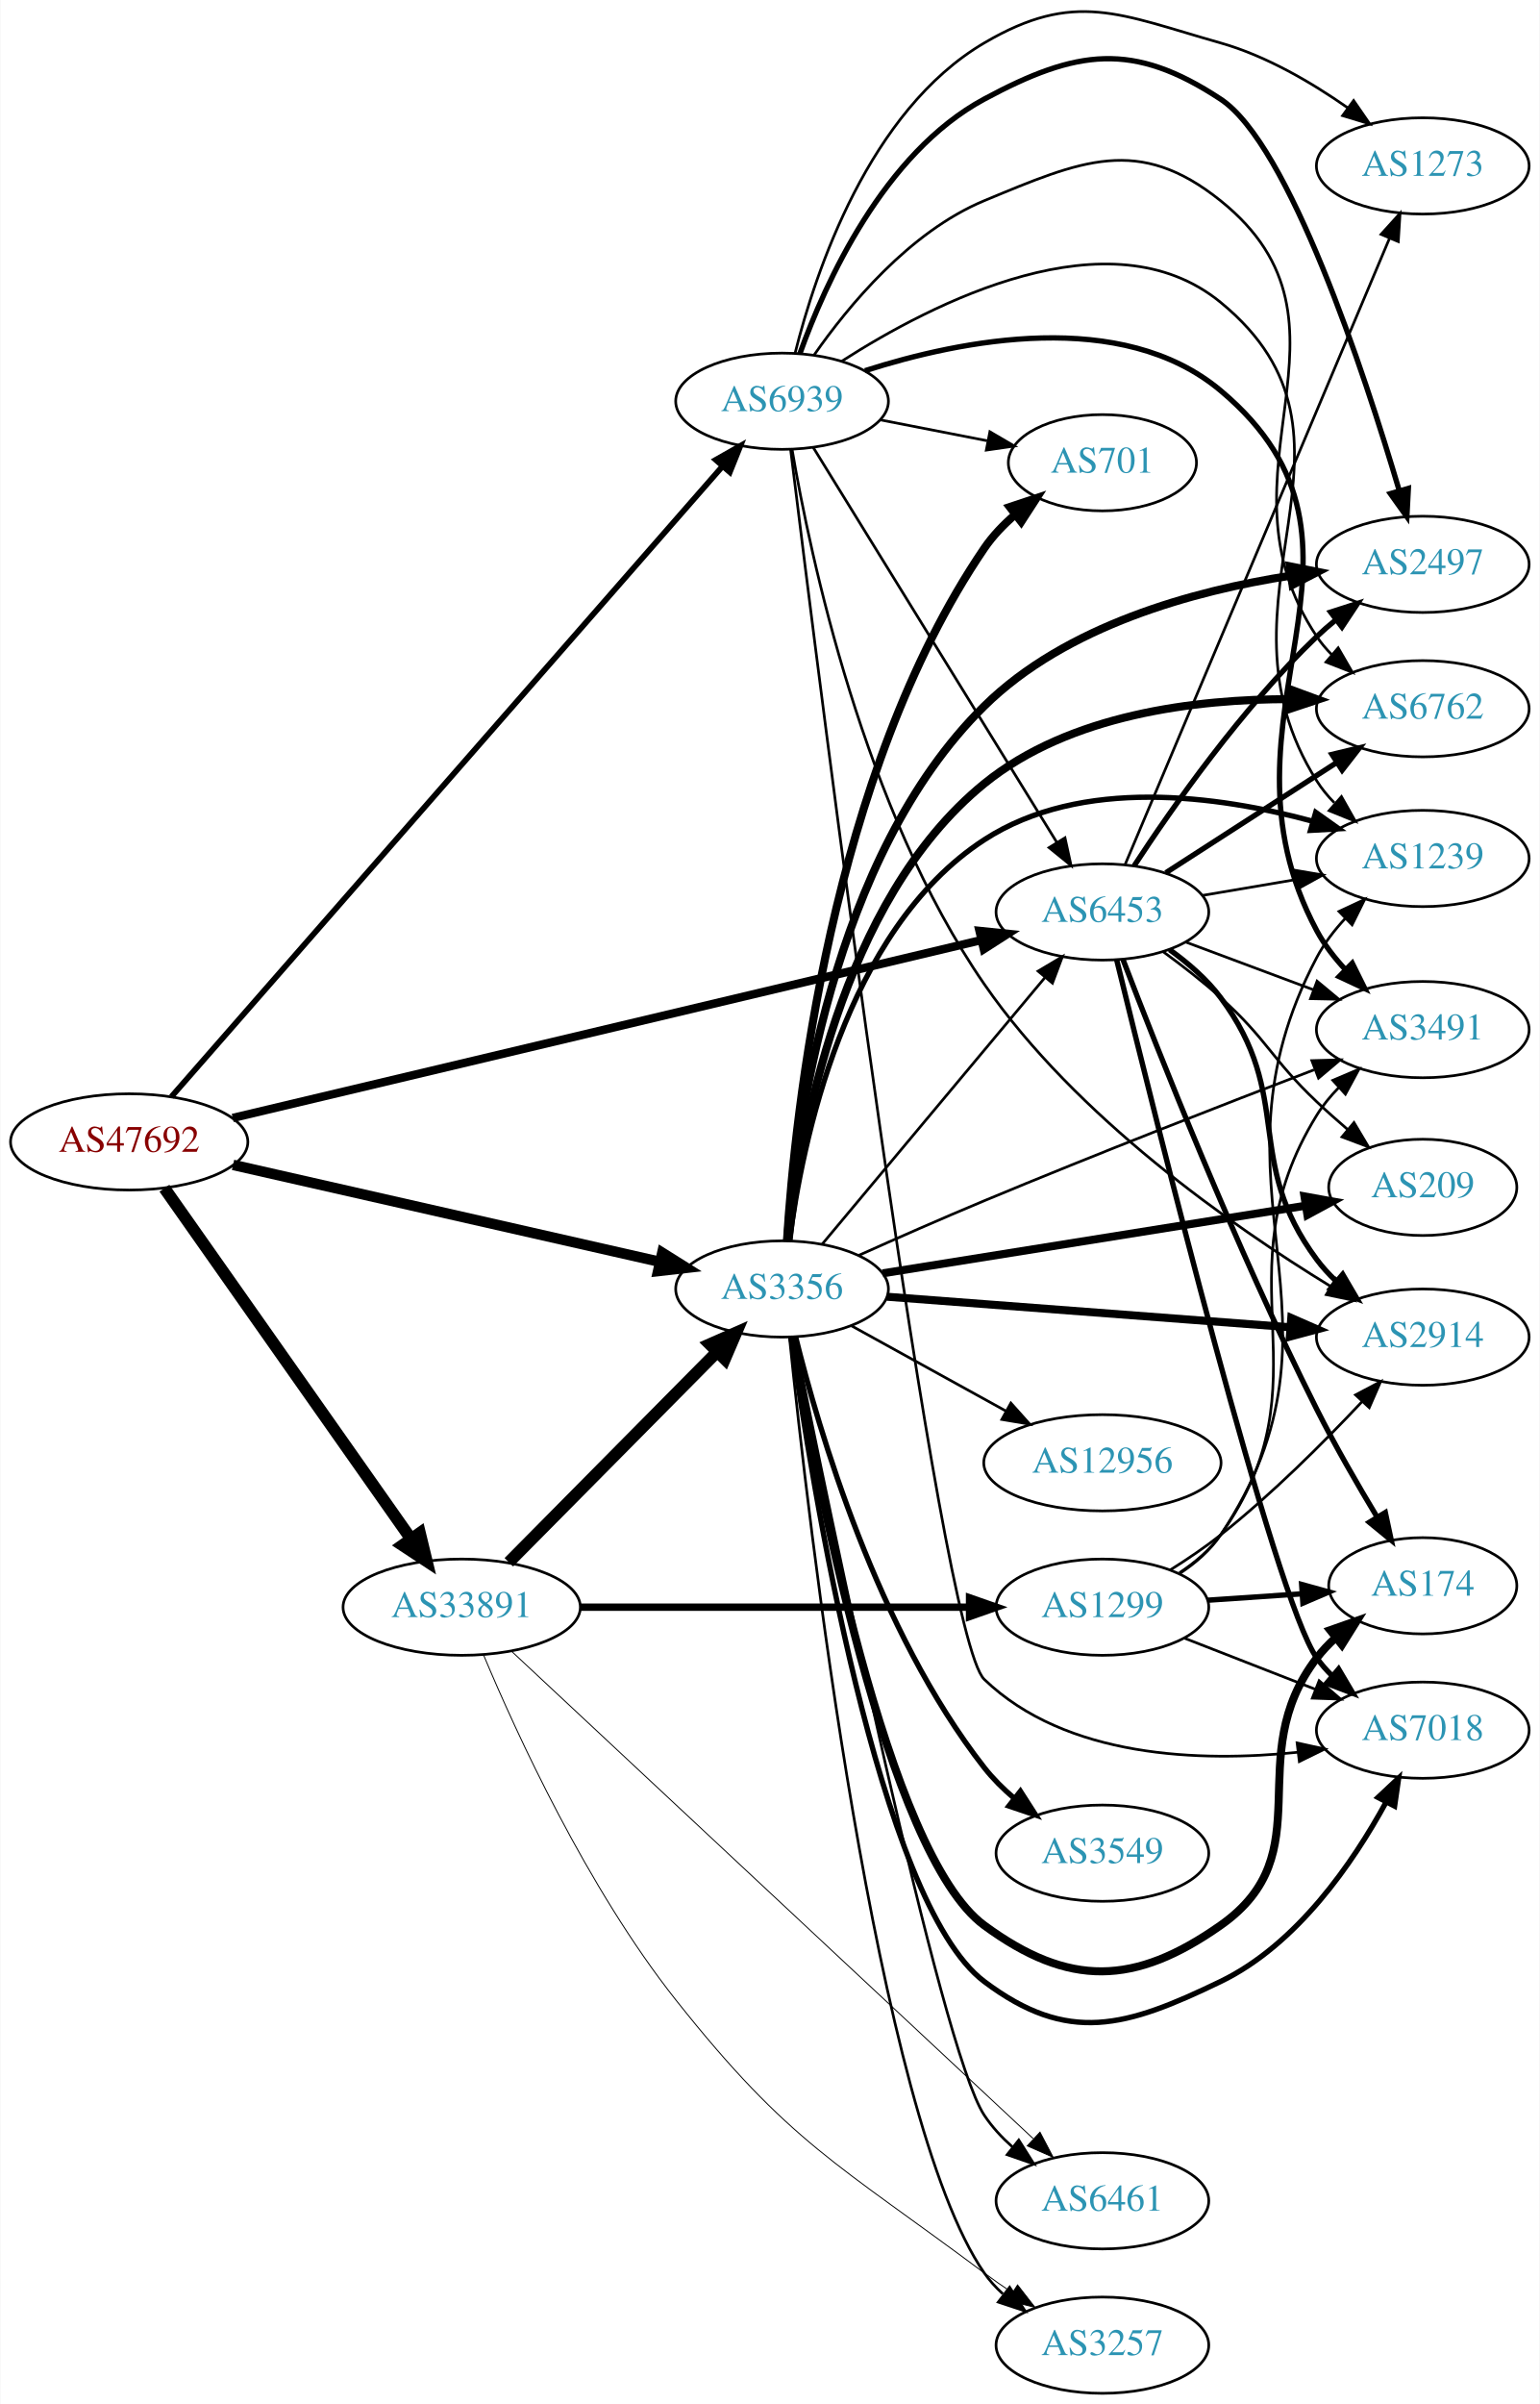
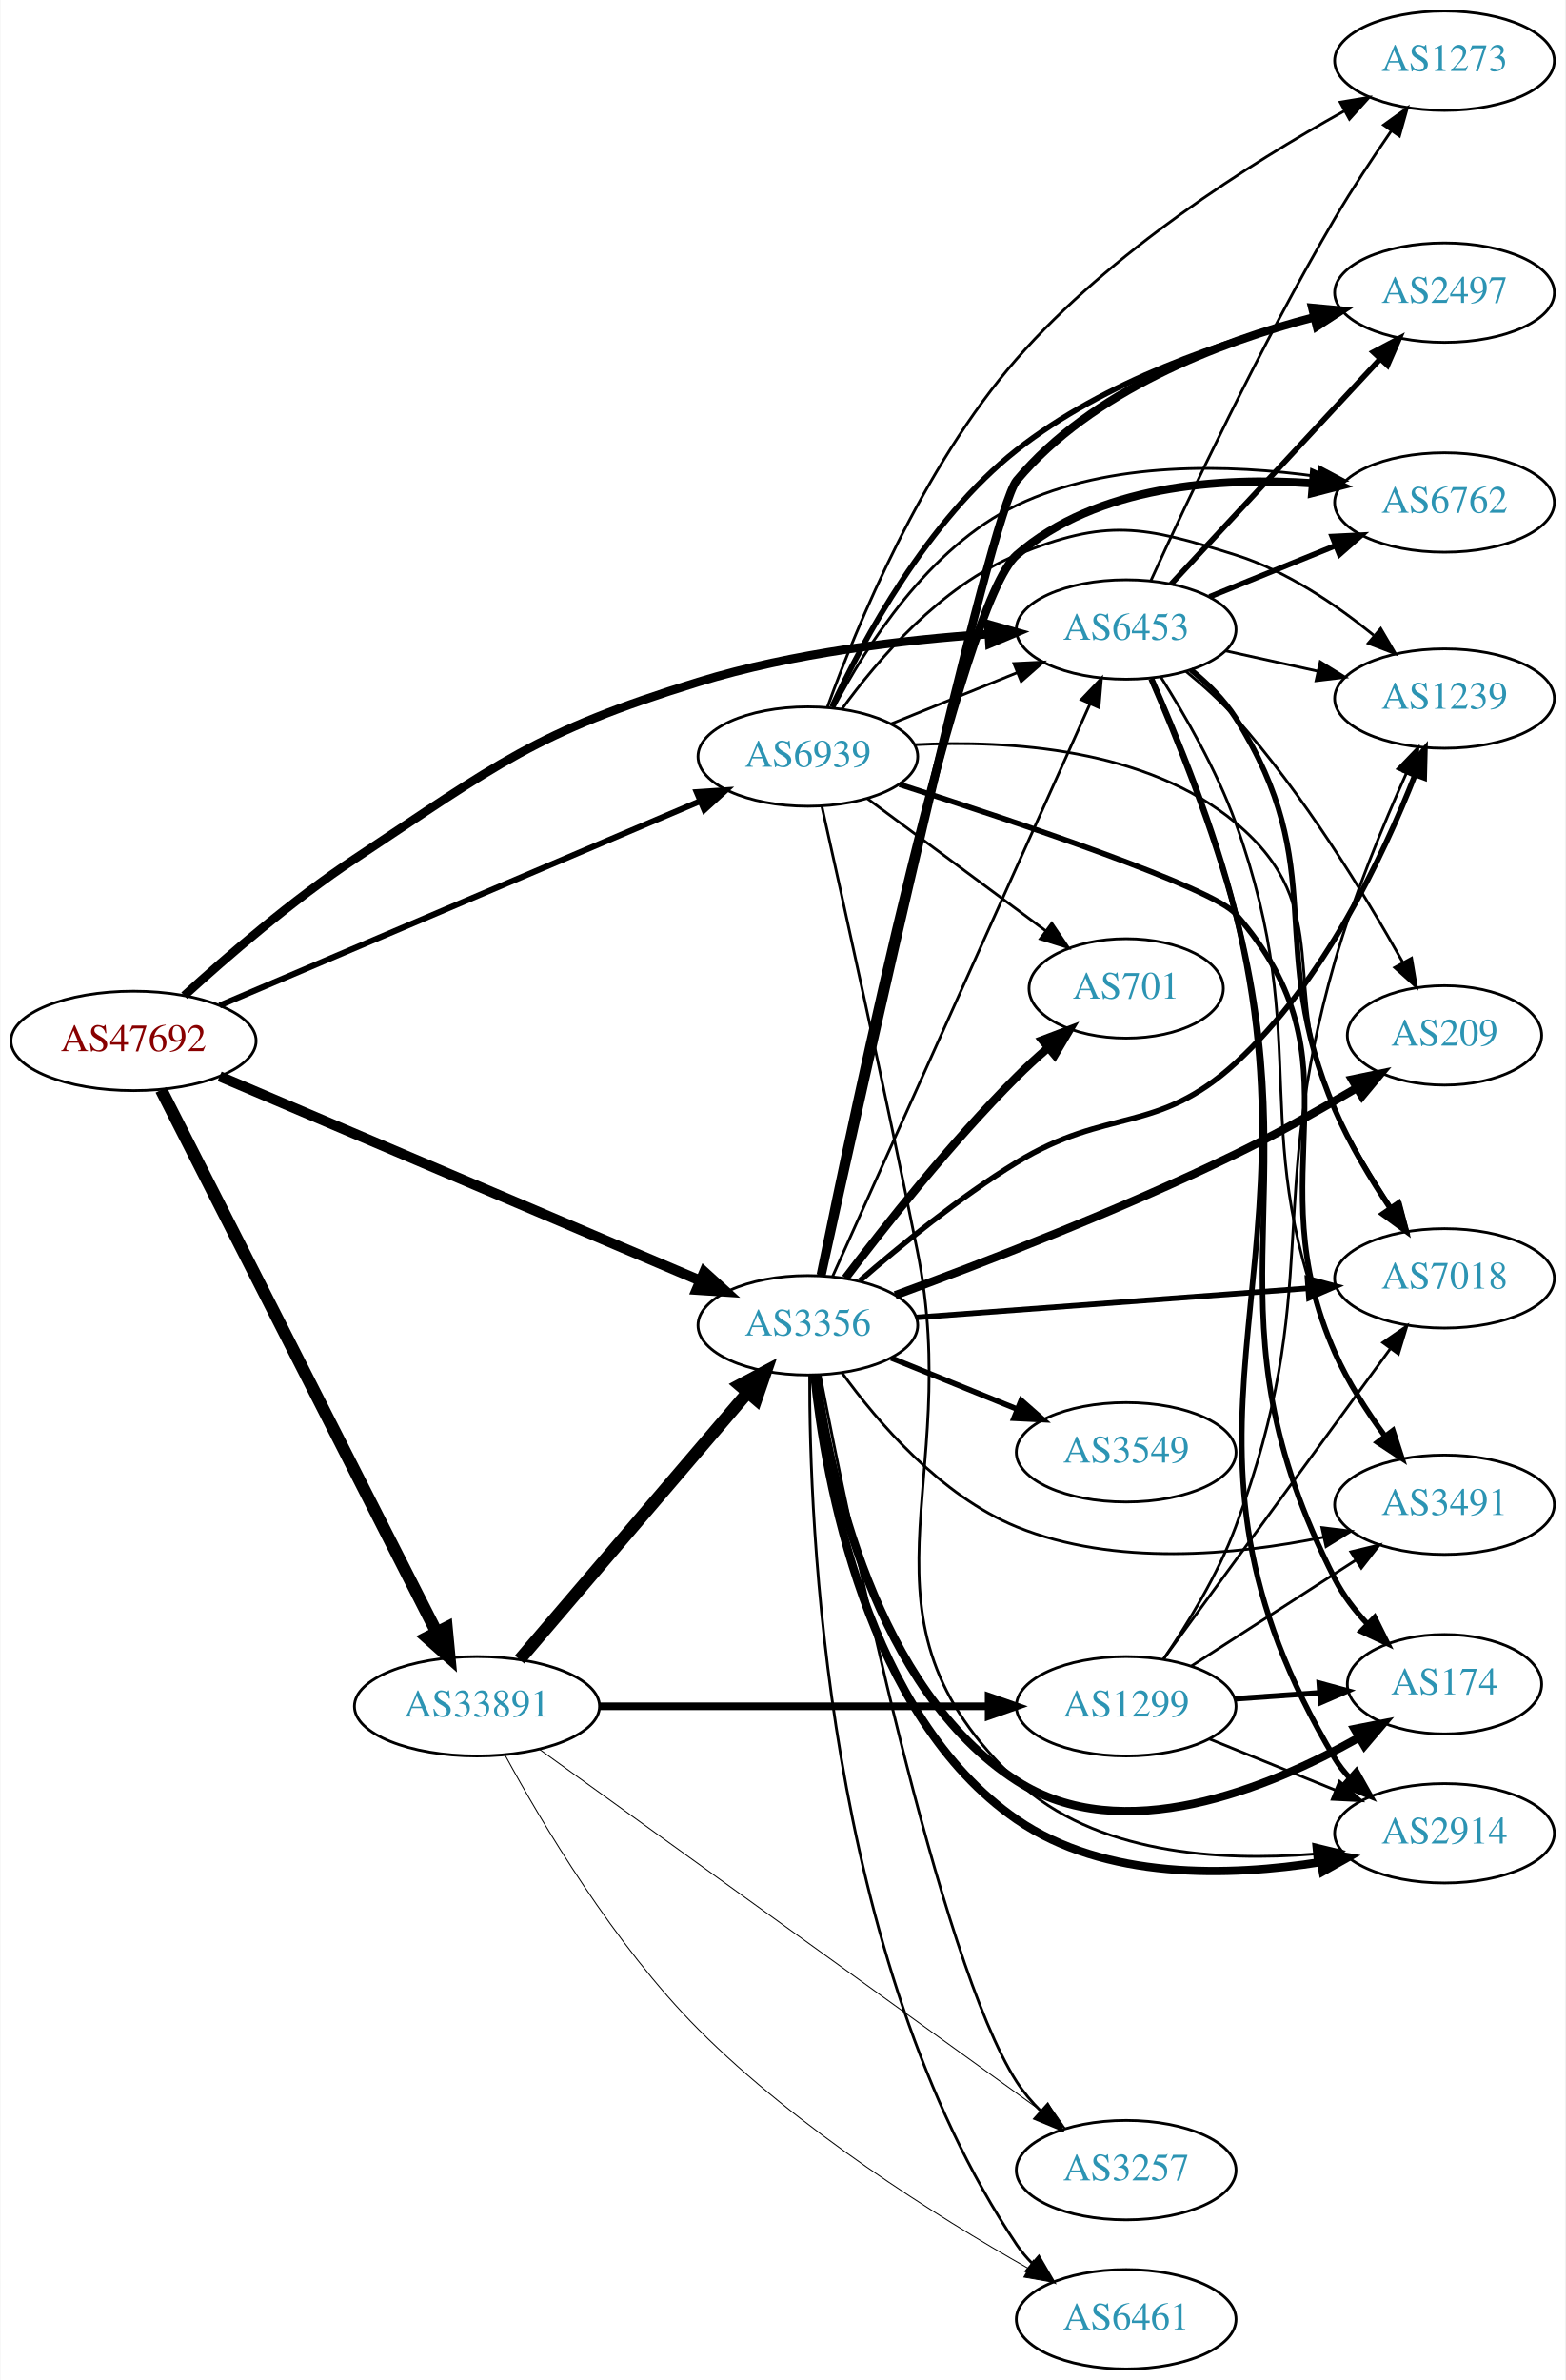
- <svg xmlns="http://www.w3.org/2000/svg" xmlns:xlink="http://www.w3.org/1999/xlink" width="576pt" height="899pt" viewBox="0.00 0.00 575.76 899.05">
-   <g id="graph0" class="graph" transform="scale(1 1) rotate(0) translate(4 895.055)">
-     <polygon fill="white" stroke="none" points="-4,4 -4,-895.055 571.762,-895.055 571.762,4 -4,4" />
+ <svg xmlns="http://www.w3.org/2000/svg" xmlns:xlink="http://www.w3.org/1999/xlink" width="567pt" height="862pt" viewBox="0.00 0.00 566.66 862.00">
+   <g id="graph0" class="graph" transform="scale(1 1) rotate(0) translate(4 858)">
+     <polygon fill="white" stroke="none" points="-4,4 -4,-858 562.663,-858 562.663,4 -4,4" />
    <g id="node1" class="node">
      <g id="a_node1">
        <a xlink:href="/asn/47692" xlink:title="AS47692 ~ Nessus GmbH [AT]">
-           <ellipse fill="#ffffff" stroke="black" cx="44.196" cy="-468" rx="44.393" ry="18" />
-           <text text-anchor="middle" x="44.196" y="-464.3" font-family="Times,serif" font-size="14.00" fill="#880000">AS47692</text>
+           <ellipse fill="#ffffff" stroke="black" cx="44.196" cy="-481" rx="44.393" ry="18" />
+           <text text-anchor="middle" x="44.196" y="-477.3" font-family="Times,serif" font-size="14.00" fill="#880000">AS47692</text>
        </a>
      </g>
    </g>
    <g id="node2" class="node">
      <g id="a_node2">
        <a xlink:href="/asn/3356" xlink:title="AS3356 ~ Level 3 Parent, LLC [US]">
-           <ellipse fill="#ffffff" stroke="black" cx="288.431" cy="-413" rx="39.794" ry="18" />
-           <text text-anchor="middle" x="288.431" y="-409.3" font-family="Times,serif" font-size="14.00" fill="#2c94b3">AS3356</text>
+           <ellipse fill="#ffffff" stroke="black" cx="288.431" cy="-378" rx="39.794" ry="18" />
+           <text text-anchor="middle" x="288.431" y="-374.3" font-family="Times,serif" font-size="14.00" fill="#2c94b3">AS3356</text>
        </a>
      </g>
    </g>
    <g id="edge1" class="edge">
-       <path fill="none" stroke="black" stroke-width="3.913" d="M83.045,-459.406C126.219,-449.604 196.753,-433.589 242.632,-423.172" />
-       <polygon fill="black" stroke="black" stroke-width="3.913" points="243.619,-426.537 252.596,-420.909 242.069,-419.711 243.619,-426.537" />
+       <path fill="none" stroke="black" stroke-width="3.717" d="M75.385,-468.163C119.406,-449.446 201.189,-414.67 249.307,-394.211" />
+       <polygon fill="black" stroke="black" stroke-width="3.717" points="250.916,-397.33 258.749,-390.196 248.177,-390.888 250.916,-397.33" />
    </g>
    <g id="node3" class="node">
      <g id="a_node3">
        <a xlink:href="/asn/6453" xlink:title="AS6453 ~ TATA COMMUNICATIONS (AMERICA) INC [US]">
-           <ellipse fill="#ffffff" stroke="black" cx="408.273" cy="-554" rx="39.794" ry="18" />
-           <text text-anchor="middle" x="408.273" y="-550.3" font-family="Times,serif" font-size="14.00" fill="#2c94b3">AS6453</text>
+           <ellipse fill="#ffffff" stroke="black" cx="403.724" cy="-630" rx="39.794" ry="18" />
+           <text text-anchor="middle" x="403.724" y="-626.3" font-family="Times,serif" font-size="14.00" fill="#2c94b3">AS6453</text>
        </a>
      </g>
    </g>
    <g id="edge2" class="edge">
-       <path fill="none" stroke="black" stroke-width="3.13" d="M82.92,-476.96C150.248,-492.952 290.779,-526.331 362.732,-543.421" />
-       <polygon fill="black" stroke="black" stroke-width="3.13" points="362.296,-546.914 372.834,-545.82 363.913,-540.104 362.296,-546.914" />
+       <path fill="none" stroke="black" stroke-width="3.13" d="M62.558,-497.39C78.044,-511.527 101.711,-531.978 124.392,-547 176.228,-581.331 189.369,-592.686 248.784,-611 283.002,-621.547 323.204,-626.264 353.943,-628.361" />
+       <polygon fill="black" stroke="black" stroke-width="3.13" points="353.787,-631.858 363.982,-628.976 354.215,-624.871 353.787,-631.858" />
    </g>
    <g id="node4" class="node">
      <g id="a_node4">
        <a xlink:href="/asn/6939" xlink:title="AS6939 ~ Hurricane Electric LLC [US]">
-           <ellipse fill="#ffffff" stroke="black" cx="288.431" cy="-745" rx="39.794" ry="18" />
-           <text text-anchor="middle" x="288.431" y="-741.3" font-family="Times,serif" font-size="14.00" fill="#2c94b3">AS6939</text>
+           <ellipse fill="#ffffff" stroke="black" cx="288.431" cy="-584" rx="39.794" ry="18" />
+           <text text-anchor="middle" x="288.431" y="-580.3" font-family="Times,serif" font-size="14.00" fill="#2c94b3">AS6939</text>
        </a>
      </g>
    </g>
    <g id="edge3" class="edge">
-       <path fill="none" stroke="black" stroke-width="2.152" d="M59.984,-484.911C101.3,-532.156 218.069,-665.683 266.243,-720.772" />
-       <polygon fill="black" stroke="black" stroke-width="2.152" points="263.619,-723.087 272.836,-728.311 268.888,-718.479 263.619,-723.087" />
+       <path fill="none" stroke="black" stroke-width="2.152" d="M75.385,-493.837C119.406,-512.554 201.189,-547.33 249.307,-567.789" />
+       <polygon fill="black" stroke="black" stroke-width="2.152" points="248.177,-571.112 258.749,-571.804 250.916,-564.67 248.177,-571.112" />
    </g>
    <g id="node5" class="node">
      <g id="a_node5">
        <a xlink:href="/asn/33891" xlink:title="AS33891 ~ CORE-BACKBONE GMBH GLOBAL NETWORK [DE]">
-           <ellipse fill="#ffffff" stroke="black" cx="168.588" cy="-294" rx="44.393" ry="18" />
-           <text text-anchor="middle" x="168.588" y="-290.3" font-family="Times,serif" font-size="14.00" fill="#2c94b3">AS33891</text>
+           <ellipse fill="#ffffff" stroke="black" cx="168.588" cy="-240" rx="44.393" ry="18" />
+           <text text-anchor="middle" x="168.588" y="-236.3" font-family="Times,serif" font-size="14.00" fill="#2c94b3">AS33891</text>
        </a>
      </g>
    </g>
    <g id="edge4" class="edge">
-       <path fill="none" stroke="black" stroke-width="4.5" d="M57.379,-450.68C79.006,-419.933 124.204,-355.678 149.483,-319.739" />
-       <polygon fill="black" stroke="black" stroke-width="4.5" points="152.922,-321.694 155.455,-311.25 146.481,-317.164 152.922,-321.694" />
-     </g>
-     <g id="edge18" class="edge">
-       <path fill="none" stroke="black" d="M303.412,-429.728C324.054,-454.427 362.814,-500.804 386.703,-529.387" />
-       <polygon fill="black" stroke="black" points="384.212,-531.865 393.311,-537.294 389.583,-527.376 384.212,-531.865" />
+       <path fill="none" stroke="black" stroke-width="4.5" d="M54.196,-463.279C75.415,-421.496 128.682,-316.609 153.919,-266.915" />
+       <polygon fill="black" stroke="black" stroke-width="4.5" points="157.558,-268.446 158.575,-257.747 150.536,-264.88 157.558,-268.446" />
+     </g>
+     <g id="edge15" class="edge">
+       <path fill="none" stroke="black" d="M297.397,-395.72C316.939,-439.188 367.348,-551.314 390.62,-603.078" />
+       <polygon fill="black" stroke="black" points="387.473,-604.614 394.766,-612.299 393.858,-601.744 387.473,-604.614" />
    </g>
    <g id="node6" class="node">
      <g id="a_node6">
-         <a xlink:href="/asn/3549" xlink:title="AS3549 ~ Level 3 Parent, LLC [US]">
-           <ellipse fill="#ffffff" stroke="black" cx="408.273" cy="-202" rx="39.794" ry="18" />
-           <text text-anchor="middle" x="408.273" y="-198.3" font-family="Times,serif" font-size="14.00" fill="#2c94b3">AS3549</text>
+         <a xlink:href="/asn/2497" xlink:title="AS2497 ~ Internet Initiative Japan Inc. [JP]">
+           <ellipse fill="#ffffff" stroke="black" cx="519.017" cy="-752" rx="39.794" ry="18" />
+           <text text-anchor="middle" x="519.017" y="-748.3" font-family="Times,serif" font-size="14.00" fill="#2c94b3">AS2497</text>
        </a>
      </g>
    </g>
    <g id="edge5" class="edge">
-       <path fill="none" stroke="black" stroke-width="2" d="M293.491,-395.111C301.935,-360.925 324.022,-285.171 364.077,-234 367.302,-229.88 371.187,-226.03 375.286,-222.529" />
-       <polygon fill="black" stroke="black" stroke-width="2" points="377.598,-225.164 383.32,-216.248 373.286,-219.65 377.598,-225.164" />
+       <path fill="none" stroke="black" stroke-width="3" d="M293.34,-395.908C307.324,-459.69 354.533,-672.601 364.077,-684 391.306,-716.521 437.155,-734.025 471.751,-743.086" />
+       <polygon fill="black" stroke="black" stroke-width="3" points="471.091,-746.528 481.639,-745.529 472.77,-739.732 471.091,-746.528" />
    </g>
    <g id="node7" class="node">
      <g id="a_node7">
-         <a xlink:href="/asn/2914" xlink:title="AS2914 ~ NTT America, Inc. [US]">
-           <ellipse fill="#ffffff" stroke="black" cx="528.116" cy="-395" rx="39.794" ry="18" />
-           <text text-anchor="middle" x="528.116" y="-391.3" font-family="Times,serif" font-size="14.00" fill="#2c94b3">AS2914</text>
+         <a xlink:href="/asn/7018" xlink:title="AS7018 ~ AT&amp;T Services, Inc. [US]">
+           <ellipse fill="#ffffff" stroke="black" cx="519.017" cy="-395" rx="39.794" ry="18" />
+           <text text-anchor="middle" x="519.017" y="-391.3" font-family="Times,serif" font-size="14.00" fill="#2c94b3">AS7018</text>
        </a>
      </g>
    </g>
    <g id="edge6" class="edge">
-       <path fill="none" stroke="black" stroke-width="3" d="M327.619,-410.108C368.647,-407.001 433.956,-402.055 478.595,-398.675" />
-       <polygon fill="black" stroke="black" stroke-width="3" points="478.921,-402.16 488.628,-397.915 478.393,-395.18 478.921,-402.16" />
+       <path fill="none" stroke="black" stroke-width="2" d="M327.691,-380.845C366.672,-383.744 427.25,-388.25 469.561,-391.396" />
+       <polygon fill="black" stroke="black" stroke-width="2" points="469.4,-394.894 479.632,-392.145 469.919,-387.913 469.4,-394.894" />
    </g>
    <g id="node8" class="node">
      <g id="a_node8">
-         <a xlink:href="/asn/12956" xlink:title="AS12956 ~ TELXIUS [ES]">
-           <ellipse fill="#ffffff" stroke="black" cx="408.273" cy="-348" rx="44.393" ry="18" />
-           <text text-anchor="middle" x="408.273" y="-344.3" font-family="Times,serif" font-size="14.00" fill="#2c94b3">AS12956</text>
+         <a xlink:href="/asn/2914" xlink:title="AS2914 ~ NTT America, Inc. [US]">
+           <ellipse fill="#ffffff" stroke="black" cx="519.017" cy="-194" rx="39.794" ry="18" />
+           <text text-anchor="middle" x="519.017" y="-190.3" font-family="Times,serif" font-size="14.00" fill="#2c94b3">AS2914</text>
        </a>
      </g>
    </g>
    <g id="edge7" class="edge">
-       <path fill="none" stroke="black" d="M314.422,-399.215C331.26,-389.928 353.705,-377.547 372.31,-367.285" />
-       <polygon fill="black" stroke="black" points="374.027,-370.335 381.093,-362.441 370.646,-364.206 374.027,-370.335" />
+       <path fill="none" stroke="black" stroke-width="3" d="M290.799,-359.863C294.71,-322.366 309.486,-236.676 364.077,-199 395.988,-176.977 441.136,-178.298 474.289,-183.584" />
+       <polygon fill="black" stroke="black" stroke-width="3" points="473.708,-187.035 484.164,-185.33 474.927,-180.142 473.708,-187.035" />
    </g>
    <g id="node9" class="node">
      <g id="a_node9">
-         <a xlink:href="/asn/3257" xlink:title="AS3257 ~ GTT [DE]">
-           <ellipse fill="#ffffff" stroke="black" cx="408.273" cy="-18" rx="39.794" ry="18" />
-           <text text-anchor="middle" x="408.273" y="-14.3" font-family="Times,serif" font-size="14.00" fill="#2c94b3">AS3257</text>
+         <a xlink:href="/asn/3549" xlink:title="AS3549 ~ Level 3 Parent, LLC [US]">
+           <ellipse fill="#ffffff" stroke="black" cx="403.724" cy="-332" rx="39.794" ry="18" />
+           <text text-anchor="middle" x="403.724" y="-328.3" font-family="Times,serif" font-size="14.00" fill="#2c94b3">AS3549</text>
        </a>
      </g>
    </g>
    <g id="edge8" class="edge">
-       <path fill="none" stroke="black" d="M291.201,-394.942C297.929,-329.195 323.596,-103.398 364.077,-45 366.042,-42.165 368.411,-39.568 371.015,-37.201" />
-       <polygon fill="black" stroke="black" points="373.567,-39.654 379.364,-30.785 369.302,-34.103 373.567,-39.654" />
+       <path fill="none" stroke="black" stroke-width="2" d="M318.607,-366.154C332.482,-360.52 349.259,-353.708 364.169,-347.654" />
+       <polygon fill="black" stroke="black" stroke-width="2" points="365.698,-350.811 373.647,-343.806 363.065,-344.325 365.698,-350.811" />
    </g>
    <g id="node10" class="node">
      <g id="a_node10">
-         <a xlink:href="/asn/7018" xlink:title="AS7018 ~ AT&amp;T Services, Inc. [US]">
-           <ellipse fill="#ffffff" stroke="black" cx="528.116" cy="-248" rx="39.794" ry="18" />
-           <text text-anchor="middle" x="528.116" y="-244.3" font-family="Times,serif" font-size="14.00" fill="#2c94b3">AS7018</text>
+         <a xlink:href="/asn/174" xlink:title="AS174 ~ Cogent Communications [US]">
+           <ellipse fill="#ffffff" stroke="black" cx="519.017" cy="-248" rx="35.194" ry="18" />
+           <text text-anchor="middle" x="519.017" y="-244.3" font-family="Times,serif" font-size="14.00" fill="#2c94b3">AS174</text>
        </a>
      </g>
    </g>
    <g id="edge9" class="edge">
-       <path fill="none" stroke="black" stroke-width="2" d="M291.829,-394.94C299.38,-341.127 324.536,-183.755 364.077,-154 395.468,-130.379 417.092,-136.918 452.469,-154 481.041,-167.796 502.03,-198.43 514.351,-220.994" />
-       <polygon fill="black" stroke="black" stroke-width="2" points="511.37,-222.849 519.097,-230.098 517.577,-219.613 511.37,-222.849" />
+       <path fill="none" stroke="black" stroke-width="3" d="M291.351,-360.021C296.215,-324.576 312.559,-246.238 364.077,-213 402.18,-188.417 455.329,-210.227 488.162,-228.732" />
+       <polygon fill="black" stroke="black" stroke-width="3" points="486.456,-231.79 496.854,-233.823 489.994,-225.749 486.456,-231.79" />
    </g>
    <g id="node11" class="node">
      <g id="a_node11">
        <a xlink:href="/asn/701" xlink:title="AS701 ~ UUNET [US]">
-           <ellipse fill="#ffffff" stroke="black" cx="408.273" cy="-722" rx="35.194" ry="18" />
-           <text text-anchor="middle" x="408.273" y="-718.3" font-family="Times,serif" font-size="14.00" fill="#2c94b3">AS701</text>
+           <ellipse fill="#ffffff" stroke="black" cx="403.724" cy="-500" rx="35.194" ry="18" />
+           <text text-anchor="middle" x="403.724" y="-496.3" font-family="Times,serif" font-size="14.00" fill="#2c94b3">AS701</text>
        </a>
      </g>
    </g>
    <g id="edge10" class="edge">
-       <path fill="none" stroke="black" stroke-width="3" d="M290.27,-431.211C293.235,-478.138 306.436,-605.423 364.077,-690 367.231,-694.627 371.279,-698.843 375.629,-702.587" />
-       <polygon fill="black" stroke="black" stroke-width="3" points="373.608,-705.448 383.658,-708.801 377.892,-699.912 373.608,-705.448" />
+       <path fill="none" stroke="black" stroke-width="3" d="M302.04,-395.057C316.222,-413.781 340.383,-444.325 364.077,-468 367.59,-471.51 371.454,-475.043 375.339,-478.415" />
+       <polygon fill="black" stroke="black" stroke-width="3" points="373.33,-481.298 383.238,-485.052 377.833,-475.939 373.33,-481.298" />
    </g>
    <g id="node12" class="node">
      <g id="a_node12">
-         <a xlink:href="/asn/174" xlink:title="AS174 ~ Cogent Communications [US]">
-           <ellipse fill="#ffffff" stroke="black" cx="528.116" cy="-302" rx="35.194" ry="18" />
-           <text text-anchor="middle" x="528.116" y="-298.3" font-family="Times,serif" font-size="14.00" fill="#2c94b3">AS174</text>
+         <a xlink:href="/asn/6762" xlink:title="AS6762 ~ TELECOM ITALIA SPARKLE S.p.A. [IT]">
+           <ellipse fill="#ffffff" stroke="black" cx="519.017" cy="-676" rx="39.794" ry="18" />
+           <text text-anchor="middle" x="519.017" y="-672.3" font-family="Times,serif" font-size="14.00" fill="#2c94b3">AS6762</text>
        </a>
      </g>
    </g>
    <g id="edge11" class="edge">
-       <path fill="none" stroke="black" stroke-width="3" d="M292.306,-394.953C300.804,-344.146 327.516,-201.85 364.077,-175 395.741,-151.746 420.328,-152.41 452.469,-175 491.116,-202.162 459.76,-237.489 488.469,-275 490.509,-277.665 492.887,-280.169 495.442,-282.495" />
-       <polygon fill="black" stroke="black" stroke-width="3" points="493.483,-285.409 503.478,-288.922 497.855,-279.943 493.483,-285.409" />
+       <path fill="none" stroke="black" stroke-width="3" d="M293.081,-396.227C305.094,-455.402 343.793,-639.35 364.077,-657 393.073,-682.231 437.59,-685.233 471.307,-682.95" />
+       <polygon fill="black" stroke="black" stroke-width="3" points="471.728,-686.427 481.395,-682.091 471.134,-679.453 471.728,-686.427" />
    </g>
    <g id="node13" class="node">
      <g id="a_node13">
-         <a xlink:href="/asn/2497" xlink:title="AS2497 ~ Internet Initiative Japan Inc. [JP]">
-           <ellipse fill="#ffffff" stroke="black" cx="528.116" cy="-684" rx="39.794" ry="18" />
-           <text text-anchor="middle" x="528.116" y="-680.3" font-family="Times,serif" font-size="14.00" fill="#2c94b3">AS2497</text>
+         <a xlink:href="/asn/6461" xlink:title="AS6461 ~ ZAYO-6461 [US]">
+           <ellipse fill="#ffffff" stroke="black" cx="403.724" cy="-18" rx="39.794" ry="18" />
+           <text text-anchor="middle" x="403.724" y="-14.3" font-family="Times,serif" font-size="14.00" fill="#2c94b3">AS6461</text>
        </a>
      </g>
    </g>
    <g id="edge12" class="edge">
-       <path fill="none" stroke="black" stroke-width="3" d="M290.352,-431.052C293.439,-472.37 306.778,-574.587 364.077,-631 394.674,-661.123 442.56,-674.127 478.534,-679.739" />
-       <polygon fill="black" stroke="black" stroke-width="3" points="478.419,-683.258 488.811,-681.195 479.4,-676.327 478.419,-683.258" />
+       <path fill="none" stroke="black" d="M289.084,-359.997C288.915,-306.967 294.613,-148.579 364.077,-45 365.701,-42.578 367.622,-40.308 369.725,-38.193" />
+       <polygon fill="black" stroke="black" points="372.092,-40.774 377.412,-31.612 367.539,-35.457 372.092,-40.774" />
    </g>
    <g id="node14" class="node">
      <g id="a_node14">
        <a xlink:href="/asn/1239" xlink:title="AS1239 ~ Sprint [US]">
-           <ellipse fill="#ffffff" stroke="black" cx="528.116" cy="-574" rx="39.794" ry="18" />
-           <text text-anchor="middle" x="528.116" y="-570.3" font-family="Times,serif" font-size="14.00" fill="#2c94b3">AS1239</text>
+           <ellipse fill="#ffffff" stroke="black" cx="519.017" cy="-605" rx="39.794" ry="18" />
+           <text text-anchor="middle" x="519.017" y="-601.3" font-family="Times,serif" font-size="14.00" fill="#2c94b3">AS1239</text>
        </a>
      </g>
    </g>
    <g id="edge13" class="edge">
-       <path fill="none" stroke="black" stroke-width="2" d="M291.202,-431.017C295.816,-466.952 311.76,-546.997 364.077,-581 400.4,-604.608 451.497,-597.517 486.761,-587.977" />
-       <polygon fill="black" stroke="black" stroke-width="2" points="488.073,-591.241 496.712,-585.108 486.134,-584.516 488.073,-591.241" />
+       <path fill="none" stroke="black" stroke-width="2" d="M307.229,-394.105C321.809,-406.782 343.344,-424.359 364.077,-437 397.123,-457.148 414.819,-446.87 443.37,-473 475.163,-502.097 496.818,-547.956 508.302,-577.243" />
+       <polygon fill="black" stroke="black" stroke-width="2" points="505.126,-578.742 511.939,-586.856 511.673,-576.264 505.126,-578.742" />
    </g>
    <g id="node15" class="node">
      <g id="a_node15">
-         <a xlink:href="/asn/6762" xlink:title="AS6762 ~ TELECOM ITALIA SPARKLE S.p.A. [IT]">
-           <ellipse fill="#ffffff" stroke="black" cx="528.116" cy="-630" rx="39.794" ry="18" />
-           <text text-anchor="middle" x="528.116" y="-626.3" font-family="Times,serif" font-size="14.00" fill="#2c94b3">AS6762</text>
+         <a xlink:href="/asn/3257" xlink:title="AS3257 ~ GTT [DE]">
+           <ellipse fill="#ffffff" stroke="black" cx="403.724" cy="-72" rx="39.794" ry="18" />
+           <text text-anchor="middle" x="403.724" y="-68.3" font-family="Times,serif" font-size="14.00" fill="#2c94b3">AS3257</text>
        </a>
      </g>
    </g>
    <g id="edge14" class="edge">
-       <path fill="none" stroke="black" stroke-width="3" d="M290.872,-431.214C294.935,-469.428 310.003,-558.06 364.077,-602 396.028,-627.963 443.318,-633.629 478.75,-633.588" />
-       <polygon fill="black" stroke="black" stroke-width="3" points="478.929,-637.086 488.87,-633.423 478.815,-630.087 478.929,-637.086" />
+       <path fill="none" stroke="black" d="M292.853,-360.013C303.306,-306.256 335.828,-147.822 364.077,-104 366.533,-100.19 369.587,-96.608 372.894,-93.317" />
+       <polygon fill="black" stroke="black" points="375.282,-95.877 380.407,-86.604 370.618,-90.657 375.282,-95.877" />
    </g>
    <g id="node16" class="node">
      <g id="a_node16">
-         <a xlink:href="/asn/6461" xlink:title="AS6461 ~ ZAYO-6461 [US]">
-           <ellipse fill="#ffffff" stroke="black" cx="408.273" cy="-72" rx="39.794" ry="18" />
-           <text text-anchor="middle" x="408.273" y="-68.3" font-family="Times,serif" font-size="14.00" fill="#2c94b3">AS6461</text>
-         </a>
-       </g>
-     </g>
-     <g id="edge15" class="edge">
-       <path fill="none" stroke="black" d="M293.036,-394.979C305.598,-332.686 347.58,-128.902 364.077,-104 366.967,-99.638 370.663,-95.652 374.673,-92.086" />
-       <polygon fill="black" stroke="black" points="376.987,-94.718 382.643,-85.759 372.634,-89.236 376.987,-94.718" />
+         <a xlink:href="/asn/3491" xlink:title="AS3491 ~ PCCW Global, Inc. [US]">
+           <ellipse fill="#ffffff" stroke="black" cx="519.017" cy="-313" rx="39.794" ry="18" />
+           <text text-anchor="middle" x="519.017" y="-309.3" font-family="Times,serif" font-size="14.00" fill="#2c94b3">AS3491</text>
+         </a>
+       </g>
+     </g>
+     <g id="edge16" class="edge">
+       <path fill="none" stroke="black" d="M300.758,-360.841C313.657,-343.026 336.55,-316.223 364.077,-305 399.52,-290.55 443.408,-294.743 475.243,-301.258" />
+       <polygon fill="black" stroke="black" points="474.611,-304.703 485.129,-303.434 476.116,-297.866 474.611,-304.703" />
    </g>
    <g id="node17" class="node">
      <g id="a_node17">
        <a xlink:href="/asn/209" xlink:title="AS209 ~ CenturyLink Communications, LLC [US]">
-           <ellipse fill="#ffffff" stroke="black" cx="528.116" cy="-451" rx="35.194" ry="18" />
-           <text text-anchor="middle" x="528.116" y="-447.3" font-family="Times,serif" font-size="14.00" fill="#2c94b3">AS209</text>
-         </a>
-       </g>
-     </g>
-     <g id="edge16" class="edge">
-       <path fill="none" stroke="black" stroke-width="3" d="M326.048,-418.854C368.694,-425.672 439.047,-436.92 484.215,-444.141" />
-       <polygon fill="black" stroke="black" stroke-width="3" points="483.859,-447.629 494.286,-445.751 484.964,-440.716 483.859,-447.629" />
+           <ellipse fill="#ffffff" stroke="black" cx="519.017" cy="-483" rx="35.194" ry="18" />
+           <text text-anchor="middle" x="519.017" y="-479.3" font-family="Times,serif" font-size="14.00" fill="#2c94b3">AS209</text>
+         </a>
+       </g>
+     </g>
+     <g id="edge17" class="edge">
+       <path fill="none" stroke="black" stroke-width="3" d="M320.061,-388.894C351.525,-400.417 401.657,-419.708 443.37,-440 458.122,-447.176 473.937,-456.097 487.195,-463.95" />
+       <polygon fill="black" stroke="black" stroke-width="3" points="485.544,-467.041 495.921,-469.181 489.144,-461.037 485.544,-467.041" />
+     </g>
+     <g id="edge24" class="edge">
+       <path fill="none" stroke="black" stroke-width="2" d="M420.003,-646.453C439.514,-667.464 473.422,-703.978 495.793,-728.068" />
+       <polygon fill="black" stroke="black" stroke-width="2" points="493.248,-730.472 502.618,-735.418 498.378,-725.708 493.248,-730.472" />
+     </g>
+     <g id="edge21" class="edge">
+       <path fill="none" stroke="black" stroke-width="2" d="M427.115,-615.443C433.161,-610.549 439.181,-604.627 443.37,-598 478.161,-542.967 453.626,-515.802 479.37,-456 484.676,-443.675 492.3,-430.993 499.377,-420.407" />
+       <polygon fill="black" stroke="black" stroke-width="2" points="502.336,-422.282 505.13,-412.062 496.573,-418.309 502.336,-422.282" />
+     </g>
+     <g id="edge19" class="edge">
+       <path fill="none" stroke="black" stroke-width="2" d="M412.923,-612.184C421.864,-591.972 435.895,-557.811 443.37,-527 475.659,-393.923 409.078,-338.52 479.37,-221 480.867,-218.498 482.696,-216.169 484.735,-214.014" />
+       <polygon fill="black" stroke="black" stroke-width="2" points="487.106,-216.59 492.302,-207.356 482.482,-211.334 487.106,-216.59" />
+     </g>
+     <g id="edge20" class="edge">
+       <path fill="none" stroke="black" stroke-width="2" d="M412.745,-612.14C421.527,-591.888 435.415,-557.691 443.37,-527 470.543,-422.165 430.221,-382.505 479.37,-286 482.341,-280.167 486.55,-274.699 491.107,-269.827" />
+       <polygon fill="black" stroke="black" stroke-width="2" points="493.705,-272.182 498.423,-262.696 488.819,-267.169 493.705,-272.182" />
+     </g>
+     <g id="edge23" class="edge">
+       <path fill="none" stroke="black" stroke-width="2" d="M433.9,-641.846C447.775,-647.48 464.552,-654.292 479.461,-660.346" />
+       <polygon fill="black" stroke="black" stroke-width="2" points="478.358,-663.675 488.94,-664.194 480.991,-657.189 478.358,-663.675" />
+     </g>
+     <g id="edge22" class="edge">
+       <path fill="none" stroke="black" d="M439.64,-622.295C450.193,-619.967 461.932,-617.376 473.044,-614.924" />
+       <polygon fill="black" stroke="black" points="474.01,-618.295 483.021,-612.722 472.502,-611.46 474.01,-618.295" />
+     </g>
+     <g id="edge18" class="edge">
+       <path fill="none" stroke="black" d="M416.202,-612.899C424.911,-599.16 436.518,-579.074 443.37,-560 472.724,-478.292 445.646,-448.003 479.37,-368 483.836,-357.406 490.588,-346.82 497.205,-337.806" />
+       <polygon fill="black" stroke="black" points="500.118,-339.76 503.429,-329.696 494.564,-335.498 500.118,-339.76" />
+     </g>
+     <g id="edge25" class="edge">
+       <path fill="none" stroke="black" d="M425.423,-614.797C431.551,-609.802 438.041,-603.985 443.37,-598 467.963,-570.379 490.201,-533.924 503.883,-509.533" />
+       <polygon fill="black" stroke="black" points="507.097,-510.952 508.865,-500.506 500.969,-507.57 507.097,-510.952" />
    </g>
    <g id="node18" class="node">
      <g id="a_node18">
-         <a xlink:href="/asn/3491" xlink:title="AS3491 ~ PCCW Global, Inc. [US]">
-           <ellipse fill="#ffffff" stroke="black" cx="528.116" cy="-510" rx="39.794" ry="18" />
-           <text text-anchor="middle" x="528.116" y="-506.3" font-family="Times,serif" font-size="14.00" fill="#2c94b3">AS3491</text>
-         </a>
-       </g>
-     </g>
-     <g id="edge17" class="edge">
-       <path fill="none" stroke="black" d="M316.962,-425.503C331.002,-431.794 348.384,-439.455 364.077,-446 405.916,-463.451 454.315,-482.28 487.446,-494.965" />
-       <polygon fill="black" stroke="black" points="486.623,-498.397 497.213,-498.696 489.121,-491.858 486.623,-498.397" />
-     </g>
-     <g id="edge19" class="edge">
-       <path fill="none" stroke="black" stroke-width="2" d="M433.407,-539.891C440.298,-534.94 447.324,-528.874 452.469,-522 480.278,-484.855 460.776,-461.231 488.469,-424 490.522,-421.24 492.909,-418.621 495.469,-416.167" />
-       <polygon fill="black" stroke="black" stroke-width="2" points="498.161,-418.474 503.514,-409.331 493.628,-413.139 498.161,-418.474" />
-     </g>
-     <g id="edge22" class="edge">
-       <path fill="none" stroke="black" stroke-width="2" d="M413.608,-536.115C427.791,-478.006 472.808,-296.994 488.469,-275 490.161,-272.625 492.13,-270.388 494.266,-268.297" />
-       <polygon fill="black" stroke="black" stroke-width="2" points="496.63,-270.882 502.017,-261.759 492.116,-265.531 496.63,-270.882" />
-     </g>
-     <g id="edge23" class="edge">
-       <path fill="none" stroke="black" stroke-width="2" d="M415.969,-536.224C428.779,-502.723 458.184,-428.197 488.469,-368 495.317,-354.389 503.791,-339.719 511.057,-327.675" />
-       <polygon fill="black" stroke="black" stroke-width="2" points="514.107,-329.395 516.331,-319.037 508.133,-325.748 514.107,-329.395" />
-     </g>
-     <g id="edge20" class="edge">
-       <path fill="none" stroke="black" stroke-width="2" d="M420.197,-571.335C434.309,-592.916 460.416,-630.199 488.469,-657 490.633,-659.067 492.967,-661.095 495.379,-663.052" />
-       <polygon fill="black" stroke="black" stroke-width="2" points="493.657,-666.138 503.741,-669.388 497.885,-660.559 493.657,-666.138" />
-     </g>
-     <g id="edge21" class="edge">
-       <path fill="none" stroke="black" d="M445.592,-560.164C456.68,-562.046 469.028,-564.141 480.691,-566.121" />
-       <polygon fill="black" stroke="black" points="480.27,-569.599 490.715,-567.822 481.441,-562.698 480.27,-569.599" />
-     </g>
-     <g id="edge24" class="edge">
-       <path fill="none" stroke="black" stroke-width="2" d="M431.995,-568.654C450.172,-580.377 475.854,-596.94 495.952,-609.901" />
-       <polygon fill="black" stroke="black" stroke-width="2" points="494.164,-612.913 504.464,-615.391 497.958,-607.03 494.164,-612.913" />
+         <a xlink:href="/asn/1273" xlink:title="AS1273 ~ Vodafone Group PLC [EU]">
+           <ellipse fill="#ffffff" stroke="black" cx="519.017" cy="-836" rx="39.794" ry="18" />
+           <text text-anchor="middle" x="519.017" y="-832.3" font-family="Times,serif" font-size="14.00" fill="#2c94b3">AS1273</text>
+         </a>
+       </g>
+     </g>
+     <g id="edge26" class="edge">
+       <path fill="none" stroke="black" d="M412.728,-647.829C425.666,-676.191 452.452,-733.071 479.37,-779 485.572,-789.582 493.01,-800.837 499.697,-810.526" />
+       <polygon fill="black" stroke="black" points="496.97,-812.733 505.571,-818.92 502.705,-808.72 496.97,-812.733" />
+     </g>
+     <g id="edge33" class="edge">
+       <path fill="none" stroke="black" d="M318.607,-595.846C332.482,-601.48 349.259,-608.292 364.169,-614.346" />
+       <polygon fill="black" stroke="black" points="363.065,-617.675 373.647,-618.194 365.698,-611.189 363.065,-617.675" />
    </g>
    <g id="edge27" class="edge">
-       <path fill="none" stroke="black" d="M430.988,-539.138C438.06,-533.981 445.802,-527.985 452.469,-522 470.024,-506.243 471.347,-499.225 488.469,-483 492.074,-479.585 495.989,-476.104 499.898,-472.756" />
-       <polygon fill="black" stroke="black" points="502.388,-475.236 507.811,-466.134 497.896,-469.868 502.388,-475.236" />
-     </g>
-     <g id="edge25" class="edge">
-       <path fill="none" stroke="black" d="M439.315,-542.783C453.884,-537.343 471.584,-530.735 487.264,-524.88" />
-       <polygon fill="black" stroke="black" points="488.575,-528.126 496.719,-521.349 486.127,-521.569 488.575,-528.126" />
+       <path fill="none" stroke="black" stroke-width="2" d="M297.141,-601.926C308.456,-626.249 331.774,-669.581 364.077,-695 395.74,-719.915 439.379,-734.695 472.111,-742.936" />
+       <polygon fill="black" stroke="black" stroke-width="2" points="471.352,-746.353 481.893,-745.288 472.988,-739.547 471.352,-746.353" />
+     </g>
+     <g id="edge34" class="edge">
+       <path fill="none" stroke="black" d="M327.055,-588.278C361.232,-590.031 411.095,-586.971 443.37,-560 480.903,-528.635 458.139,-500.065 479.37,-456 485.237,-443.823 493.017,-431.084 500.057,-420.415" />
+       <polygon fill="black" stroke="black" points="503.045,-422.245 505.74,-411.999 497.243,-418.328 503.045,-422.245" />
+     </g>
+     <g id="edge30" class="edge">
+       <path fill="none" stroke="black" d="M293.488,-565.995C300.714,-533.765 316.168,-464.058 328.077,-405 345.24,-319.893 300.797,-272.442 364.077,-213 392.359,-186.434 437.574,-183.755 471.7,-186.489" />
+       <polygon fill="black" stroke="black" points="471.609,-189.996 481.903,-187.49 472.293,-183.03 471.609,-189.996" />
+     </g>
+     <g id="edge35" class="edge">
+       <path fill="none" stroke="black" d="M309.947,-568.788C328.025,-555.385 354.528,-535.734 374.583,-520.865" />
+       <polygon fill="black" stroke="black" points="376.792,-523.584 382.74,-514.817 372.623,-517.961 376.792,-523.584" />
+     </g>
+     <g id="edge32" class="edge">
+       <path fill="none" stroke="black" d="M297.821,-601.694C309.299,-623.572 332.172,-659.778 364.077,-675 398.032,-691.199 441.19,-689.886 473.163,-685.422" />
+       <polygon fill="black" stroke="black" points="473.778,-688.868 483.125,-683.88 472.708,-681.951 473.778,-688.868" />
+     </g>
+     <g id="edge29" class="edge">
+       <path fill="none" stroke="black" d="M300.758,-601.159C313.657,-618.974 336.55,-645.777 364.077,-657 396.711,-670.305 409.747,-667.557 443.37,-657 461.839,-651.201 479.733,-639.036 493.37,-627.929" />
+       <polygon fill="black" stroke="black" points="495.919,-630.357 501.278,-621.217 491.389,-625.02 495.919,-630.357" />
+     </g>
+     <g id="edge28" class="edge">
+       <path fill="none" stroke="black" stroke-width="2" d="M321.627,-573.891C364.254,-560.236 435.037,-536.512 443.37,-527 491.114,-472.5 449.986,-434.229 479.37,-368 484.033,-357.491 490.83,-346.925 497.429,-337.903" />
+       <polygon fill="black" stroke="black" stroke-width="2" points="500.343,-339.853 503.618,-329.777 494.774,-335.612 500.343,-339.853" />
+     </g>
+     <g id="edge31" class="edge">
+       <path fill="none" stroke="black" d="M295.557,-602.037C306.071,-631.048 329.781,-688.788 364.077,-728 398.065,-766.859 448.801,-798.92 482.626,-817.754" />
+       <polygon fill="black" stroke="black" points="481.237,-820.983 491.69,-822.71 484.595,-814.841 481.237,-820.983" />
+     </g>
+     <g id="edge38" class="edge">
+       <path fill="none" stroke="black" stroke-width="4.5" d="M184.038,-256.922C204.735,-281.159 242.935,-325.893 266.659,-353.675" />
+       <polygon fill="black" stroke="black" stroke-width="4.5" points="263.743,-356.323 273.231,-361.371 269.731,-351.21 263.743,-356.323" />
+     </g>
+     <g id="edge39" class="edge">
+       <path fill="none" stroke="black" stroke-width="0.346" d="M178.804,-222.237C192.012,-197.912 218.14,-153.754 248.784,-123 284.893,-86.762 335.13,-55.229 368.263,-36.416" />
+       <polygon fill="black" stroke="black" stroke-width="0.346" points="370.112,-39.392 377.129,-31.453 366.693,-33.283 370.112,-39.392" />
+     </g>
+     <g id="edge36" class="edge">
+       <path fill="none" stroke="black" stroke-width="0.346" d="M191.103,-224.496C233.02,-194.29 325.676,-127.521 373.26,-93.232" />
+       <polygon fill="black" stroke="black" stroke-width="0.346" points="375.531,-95.91 381.598,-87.224 371.438,-90.231 375.531,-95.91" />
    </g>
    <g id="node19" class="node">
      <g id="a_node19">
-         <a xlink:href="/asn/1273" xlink:title="AS1273 ~ Vodafone Group PLC [EU]">
-           <ellipse fill="#ffffff" stroke="black" cx="528.116" cy="-833" rx="39.794" ry="18" />
-           <text text-anchor="middle" x="528.116" y="-829.3" font-family="Times,serif" font-size="14.00" fill="#2c94b3">AS1273</text>
-         </a>
-       </g>
-     </g>
-     <g id="edge26" class="edge">
-       <path fill="none" stroke="black" d="M416.824,-571.877C436.903,-619.416 491.713,-749.182 515.662,-805.882" />
-       <polygon fill="black" stroke="black" points="512.513,-807.422 519.628,-815.272 518.961,-804.698 512.513,-807.422" />
-     </g>
-     <g id="edge35" class="edge">
-       <path fill="none" stroke="black" d="M300.096,-727.713C320.858,-694.062 366.804,-619.593 391.248,-579.974" />
-       <polygon fill="black" stroke="black" points="394.275,-581.734 396.547,-571.385 388.317,-578.058 394.275,-581.734" />
-     </g>
-     <g id="edge32" class="edge">
-       <path fill="none" stroke="black" d="M292.206,-726.835C298.922,-687.418 318.942,-592.334 364.077,-527 398.427,-477.278 456.748,-436.555 493.531,-414.055" />
-       <polygon fill="black" stroke="black" points="495.621,-416.883 502.392,-408.733 492.017,-410.882 495.621,-416.883" />
-     </g>
-     <g id="edge33" class="edge">
-       <path fill="none" stroke="black" d="M291.63,-726.961C302.092,-641.797 347.014,-283.412 364.077,-267 394.678,-237.567 444.885,-235.958 481.511,-239.756" />
-       <polygon fill="black" stroke="black" points="481.107,-243.233 491.453,-240.952 481.943,-236.283 481.107,-243.233" />
-     </g>
-     <g id="edge36" class="edge">
-       <path fill="none" stroke="black" d="M325.107,-738.037C337.722,-735.575 352.03,-732.782 365.131,-730.225" />
-       <polygon fill="black" stroke="black" points="366.178,-733.587 375.323,-728.236 364.837,-726.716 366.178,-733.587" />
-     </g>
-     <g id="edge29" class="edge">
-       <path fill="none" stroke="black" stroke-width="2" d="M295.09,-762.786C304.561,-789.167 326.391,-837.729 364.077,-858 398.675,-876.61 419.668,-879.62 452.469,-858 478.122,-841.091 506.114,-756.094 519.35,-711.465" />
-       <polygon fill="black" stroke="black" stroke-width="2" points="522.723,-712.403 522.167,-701.822 516.003,-710.44 522.723,-712.403" />
-     </g>
-     <g id="edge28" class="edge">
-       <path fill="none" stroke="black" d="M310.785,-759.986C344.642,-781.734 411.038,-815.929 452.469,-782 515.253,-730.586 445.175,-671.634 488.469,-603 490.304,-600.091 492.543,-597.37 495.008,-594.852" />
-       <polygon fill="black" stroke="black" points="497.703,-597.144 502.911,-587.917 493.086,-591.882 497.703,-597.144" />
-     </g>
-     <g id="edge31" class="edge">
-       <path fill="none" stroke="black" d="M300.411,-762.283C313.168,-780.573 336.086,-808.367 364.077,-820 400.354,-835.077 421.841,-844.602 452.469,-820 510.311,-773.54 447.244,-718.682 488.469,-657 490.09,-654.576 492.007,-652.303 494.108,-650.188" />
-       <polygon fill="black" stroke="black" points="496.476,-652.768 501.792,-643.604 491.921,-647.453 496.476,-652.768" />
-     </g>
-     <g id="edge30" class="edge">
-       <path fill="none" stroke="black" stroke-width="2" d="M319.457,-756.413C355.428,-767.931 415.46,-779.997 452.469,-749 522.381,-690.447 445.41,-627.386 488.469,-547 491.279,-541.755 495.103,-536.817 499.257,-532.363" />
-       <polygon fill="black" stroke="black" stroke-width="2" points="501.728,-534.842 506.439,-525.352 496.838,-529.832 501.728,-534.842" />
-     </g>
-     <g id="edge34" class="edge">
-       <path fill="none" stroke="black" d="M293.297,-762.972C300.889,-793.258 320.914,-853.636 364.077,-879 397.948,-898.903 414.672,-889.711 452.469,-879 469.53,-874.166 486.519,-864.207 499.97,-854.788" />
-       <polygon fill="black" stroke="black" points="502.249,-857.458 508.264,-848.736 498.123,-851.803 502.249,-857.458" />
-     </g>
-     <g id="edge38" class="edge">
-       <path fill="none" stroke="black" stroke-width="4.5" d="M186.222,-310.797C206.514,-331.289 240.95,-366.062 263.939,-389.278" />
-       <polygon fill="black" stroke="black" stroke-width="4.5" points="261.425,-392.335 271.26,-396.67 267.021,-386.794 261.425,-392.335" />
-     </g>
-     <g id="edge39" class="edge">
-       <path fill="none" stroke="black" stroke-width="0.346" d="M176.796,-276.048C188.945,-247.079 215.467,-189.025 248.784,-147 291.288,-93.388 309.261,-85.939 364.077,-45 367.425,-42.5 371.009,-40.002 374.627,-37.592" />
-       <polygon fill="black" stroke="black" stroke-width="0.346" points="376.532,-40.529 383.038,-32.167 372.737,-34.647 376.532,-40.529" />
+         <a xlink:href="/asn/1299" xlink:title="AS1299 ~ Telia Carrier [EU]">
+           <ellipse fill="#ffffff" stroke="black" cx="403.724" cy="-240" rx="39.794" ry="18" />
+           <text text-anchor="middle" x="403.724" y="-236.3" font-family="Times,serif" font-size="14.00" fill="#2c94b3">AS1299</text>
+         </a>
+       </g>
+     </g>
+     <g id="edge37" class="edge">
+       <path fill="none" stroke="black" stroke-width="2.769" d="M212.893,-240C252.832,-240 312.066,-240 353.721,-240" />
+       <polygon fill="black" stroke="black" stroke-width="2.769" points="353.91,-243.5 363.91,-240 353.91,-236.5 353.91,-243.5" />
+     </g>
+     <g id="edge41" class="edge">
+       <path fill="none" stroke="black" d="M417.281,-257.18C437.187,-284.414 476.102,-337.654 499.304,-369.399" />
+       <polygon fill="black" stroke="black" points="496.677,-371.735 505.403,-377.743 502.328,-367.604 496.677,-371.735" />
    </g>
    <g id="edge40" class="edge">
-       <path fill="none" stroke="black" stroke-width="0.346" d="M187.453,-277.314C229.383,-238.151 334.186,-140.264 382.35,-95.278" />
-       <polygon fill="black" stroke="black" stroke-width="0.346" points="384.928,-97.66 389.847,-88.276 380.15,-92.544 384.928,-97.66" />
-     </g>
-     <g id="node20" class="node">
-       <g id="a_node20">
-         <a xlink:href="/asn/1299" xlink:title="AS1299 ~ Telia Carrier [EU]">
-           <ellipse fill="#ffffff" stroke="black" cx="408.273" cy="-294" rx="39.794" ry="18" />
-           <text text-anchor="middle" x="408.273" y="-290.3" font-family="Times,serif" font-size="14.00" fill="#2c94b3">AS1299</text>
-         </a>
-       </g>
-     </g>
-     <g id="edge37" class="edge">
-       <path fill="none" stroke="black" stroke-width="2.769" d="M212.907,-294C253.975,-294 315.589,-294 358.396,-294" />
-       <polygon fill="black" stroke="black" stroke-width="2.769" points="358.579,-297.5 368.579,-294 358.579,-290.5 358.579,-297.5" />
-     </g>
-     <g id="edge41" class="edge">
-       <path fill="none" stroke="black" d="M433.683,-307.941C439.993,-311.895 446.646,-316.388 452.469,-321 471.595,-336.147 491.103,-355.656 505.378,-370.84" />
-       <polygon fill="black" stroke="black" points="502.969,-373.389 512.336,-378.34 508.1,-368.628 502.969,-373.389" />
+       <path fill="none" stroke="black" d="M433.9,-228.154C447.775,-222.52 464.552,-215.708 479.461,-209.654" />
+       <polygon fill="black" stroke="black" points="480.991,-212.811 488.94,-205.806 478.358,-206.325 480.991,-212.811" />
+     </g>
+     <g id="edge42" class="edge">
+       <path fill="none" stroke="black" stroke-width="2" d="M443.08,-242.708C452.894,-243.401 463.529,-244.152 473.62,-244.865" />
+       <polygon fill="black" stroke="black" stroke-width="2" points="473.659,-248.376 483.881,-245.59 474.152,-241.394 473.659,-248.376" />
+     </g>
+     <g id="edge43" class="edge">
+       <path fill="none" stroke="black" d="M417.217,-257.058C425.864,-269.688 436.934,-287.644 443.37,-305 475.535,-391.733 453.797,-421.1 479.37,-510 486.161,-533.606 496.855,-559.358 505.274,-578.087" />
+       <polygon fill="black" stroke="black" points="502.096,-579.554 509.437,-587.193 508.463,-576.643 502.096,-579.554" />
    </g>
    <g id="edge44" class="edge">
-       <path fill="none" stroke="black" d="M439.01,-282.392C453.804,-276.618 471.881,-269.561 487.803,-263.346" />
-       <polygon fill="black" stroke="black" points="489.346,-266.501 497.389,-259.604 486.801,-259.98 489.346,-266.501" />
-     </g>
-     <g id="edge43" class="edge">
-       <path fill="none" stroke="black" stroke-width="2" d="M447.533,-296.597C458.865,-297.367 471.364,-298.215 483.032,-299.007" />
-       <polygon fill="black" stroke="black" stroke-width="2" points="482.808,-302.5 493.022,-299.685 483.282,-295.516 482.808,-302.5" />
-     </g>
-     <g id="edge42" class="edge">
-       <path fill="none" stroke="black" d="M437.328,-306.687C443.133,-310.515 448.639,-315.263 452.469,-321 506.508,-401.944 442.997,-450.952 488.469,-537 491.25,-542.261 495.059,-547.206 499.207,-551.664" />
-       <polygon fill="black" stroke="black" points="496.788,-554.193 506.388,-558.675 501.678,-549.185 496.788,-554.193" />
-     </g>
-     <g id="edge45" class="edge">
-       <path fill="none" stroke="black" d="M437.08,-306.858C442.895,-310.679 448.468,-315.381 452.469,-321 493.994,-379.315 450.911,-417.055 488.469,-478 490.732,-481.671 493.564,-485.118 496.661,-488.292" />
-       <polygon fill="black" stroke="black" points="494.474,-491.034 504.226,-495.176 499.185,-485.857 494.474,-491.034" />
+       <path fill="none" stroke="black" d="M427.378,-254.597C444.436,-265.589 468.02,-280.785 486.855,-292.921" />
+       <polygon fill="black" stroke="black" points="485.1,-295.954 495.402,-298.428 488.891,-290.069 485.1,-295.954" />
    </g>
  </g>
</svg>
